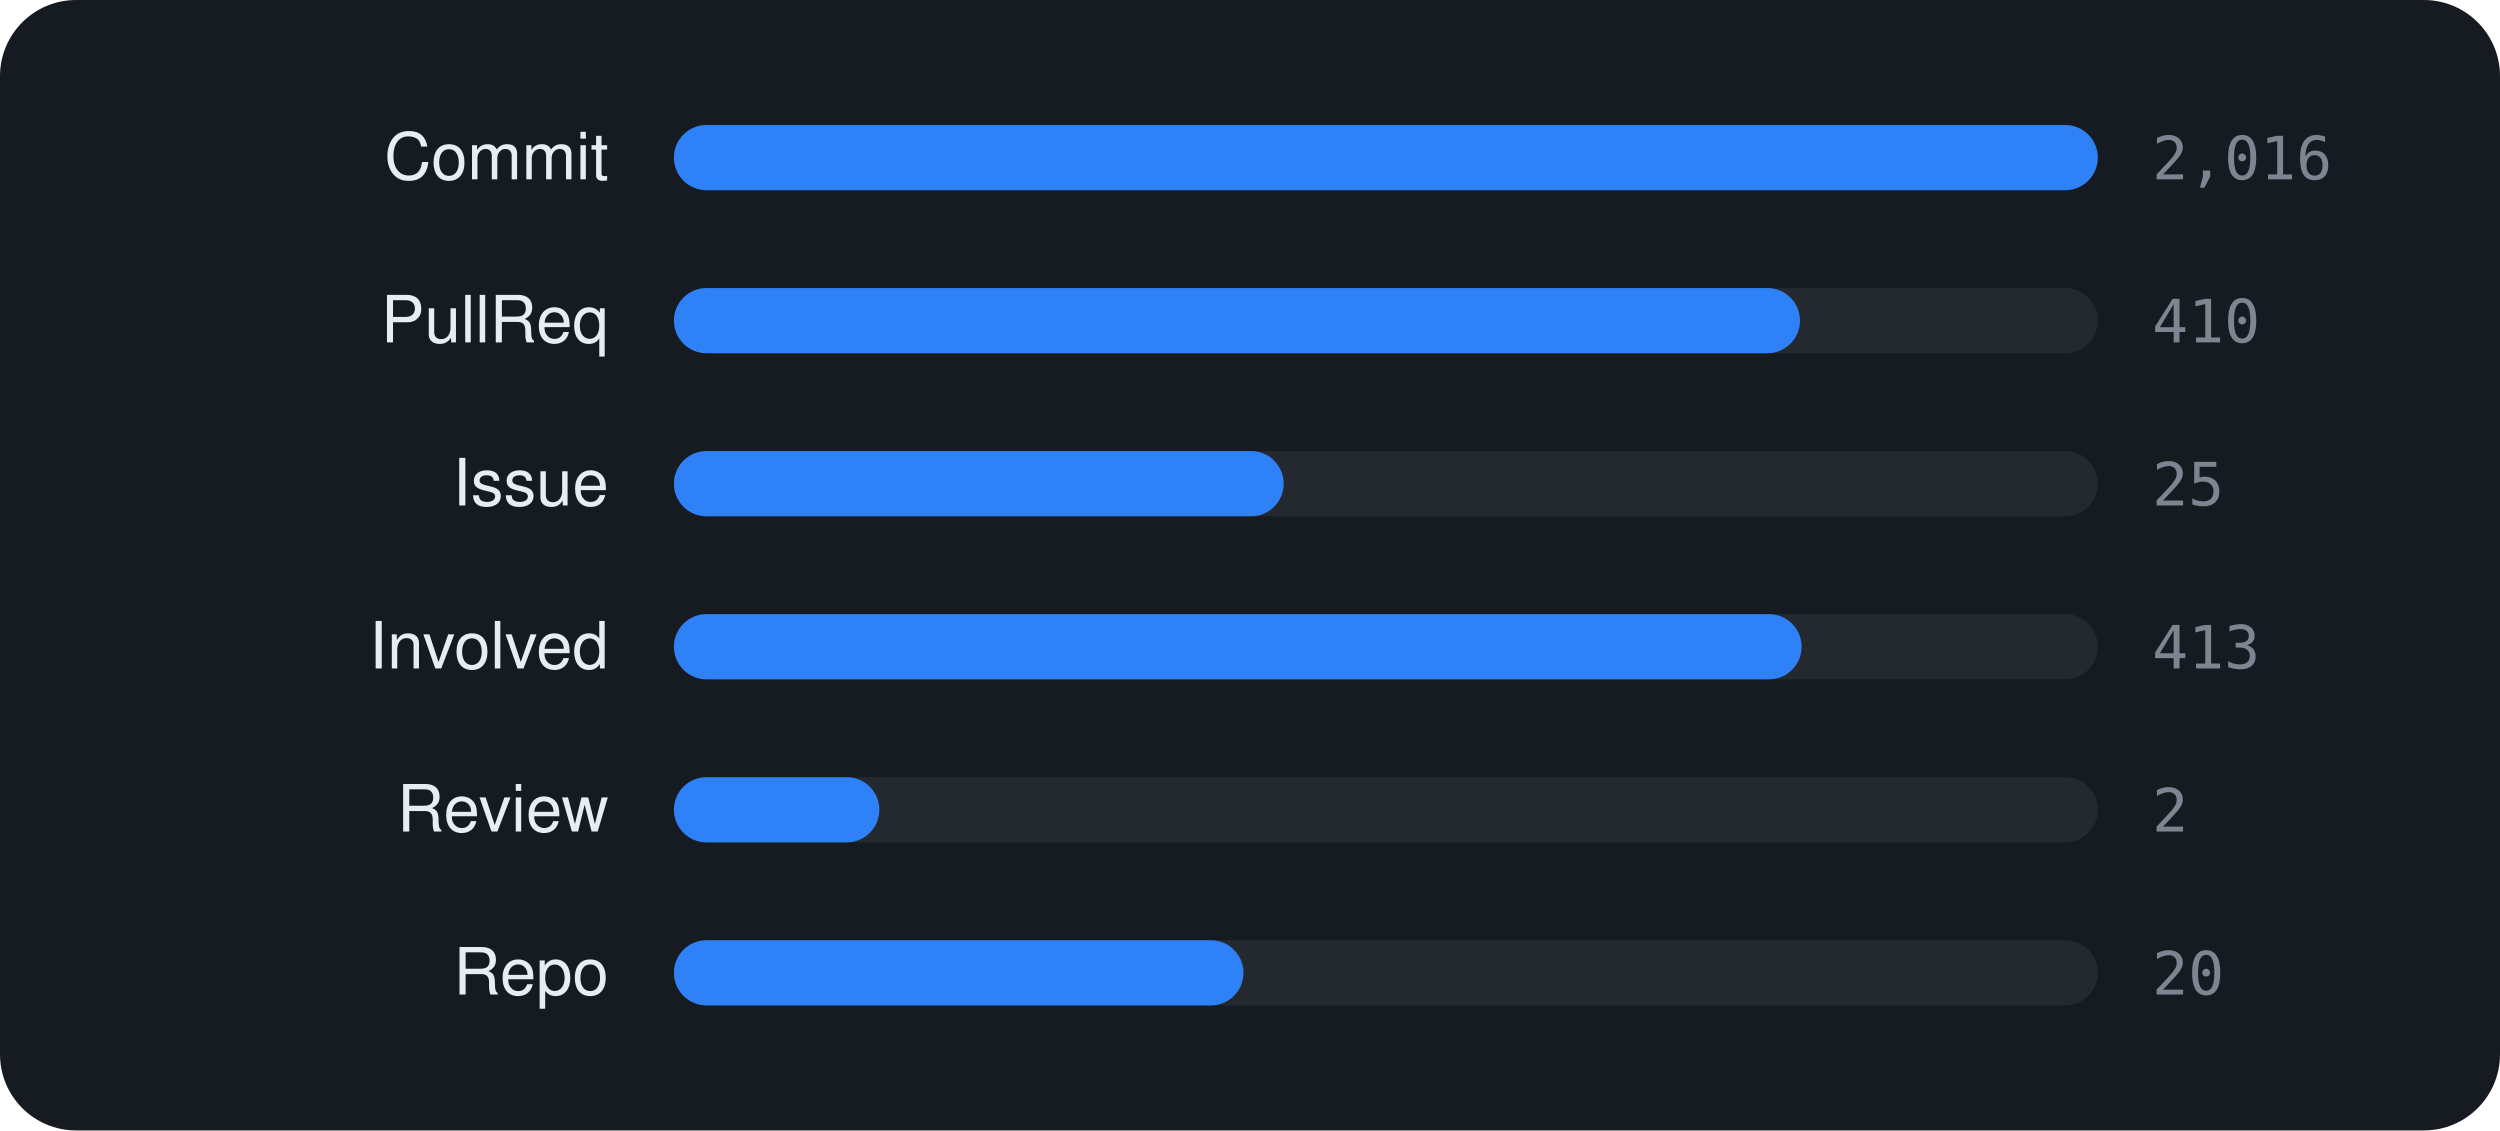
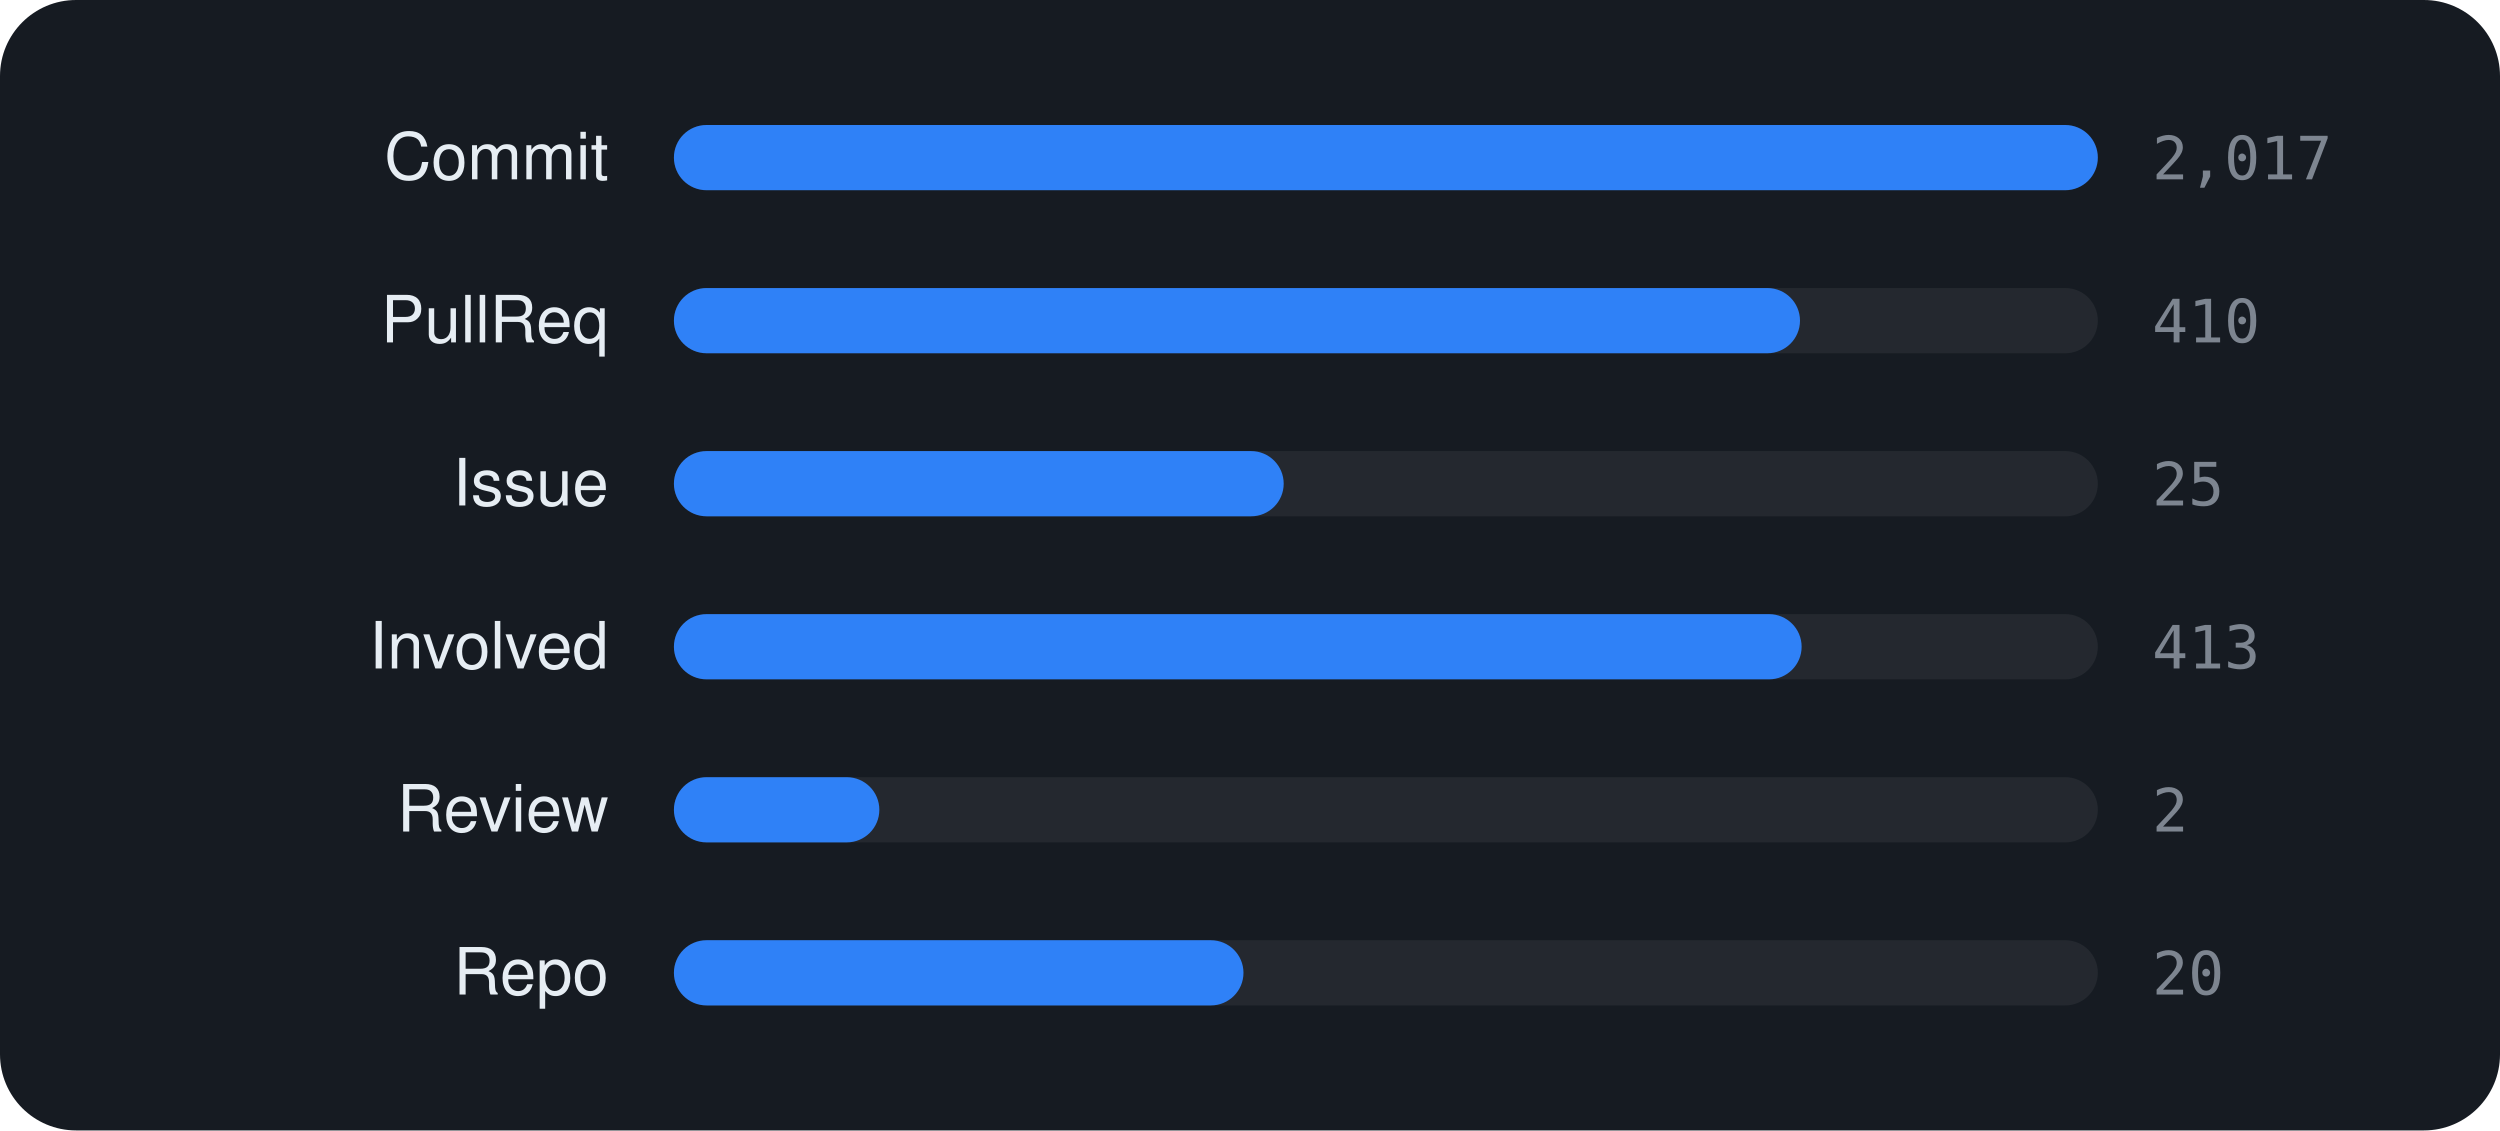
<svg xmlns="http://www.w3.org/2000/svg" viewBox="0 0 460 208" width="460" height="208" font-family="-apple-system,BlinkMacSystemFont,'Segoe UI',Helvetica,Arial,sans-serif">
  <rect width="460" height="208" rx="14" fill="#161b22" />
  <text x="112" y="33" text-anchor="end" font-size="12" fill="#e6edf3">Commit</text>
  <rect x="124" y="23" width="262" height="12" rx="6" fill="rgba(255,255,255,0.06)" />
  <rect x="124" y="23" width="262.0" height="12" rx="6" fill="#2f81f7" />
-   <text x="396" y="33" font-size="11" font-family="monospace" fill="#7d8590">2,016</text>
+   <text x="396" y="33" font-size="11" font-family="monospace" fill="#7d8590">2,017</text>
  <text x="112" y="63" text-anchor="end" font-size="12" fill="#e6edf3">PullReq</text>
  <rect x="124" y="53" width="262" height="12" rx="6" fill="rgba(255,255,255,0.06)" />
  <rect x="124" y="53" width="207.2" height="12" rx="6" fill="#2f81f7" />
  <text x="396" y="63" font-size="11" font-family="monospace" fill="#7d8590">410</text>
  <text x="112" y="93" text-anchor="end" font-size="12" fill="#e6edf3">Issue</text>
  <rect x="124" y="83" width="262" height="12" rx="6" fill="rgba(255,255,255,0.06)" />
  <rect x="124" y="83" width="112.2" height="12" rx="6" fill="#2f81f7" />
  <text x="396" y="93" font-size="11" font-family="monospace" fill="#7d8590">25</text>
  <text x="112" y="123" text-anchor="end" font-size="12" fill="#e6edf3">Involved</text>
  <rect x="124" y="113" width="262" height="12" rx="6" fill="rgba(255,255,255,0.06)" />
  <rect x="124" y="113" width="207.5" height="12" rx="6" fill="#2f81f7" />
  <text x="396" y="123" font-size="11" font-family="monospace" fill="#7d8590">413</text>
  <text x="112" y="153" text-anchor="end" font-size="12" fill="#e6edf3">Review</text>
  <rect x="124" y="143" width="262" height="12" rx="6" fill="rgba(255,255,255,0.06)" />
  <rect x="124" y="143" width="37.8" height="12" rx="6" fill="#2f81f7" />
  <text x="396" y="153" font-size="11" font-family="monospace" fill="#7d8590">2</text>
  <text x="112" y="183" text-anchor="end" font-size="12" fill="#e6edf3">Repo</text>
  <rect x="124" y="173" width="262" height="12" rx="6" fill="rgba(255,255,255,0.06)" />
  <rect x="124" y="173" width="104.8" height="12" rx="6" fill="#2f81f7" />
  <text x="396" y="183" font-size="11" font-family="monospace" fill="#7d8590">20</text>
</svg>
